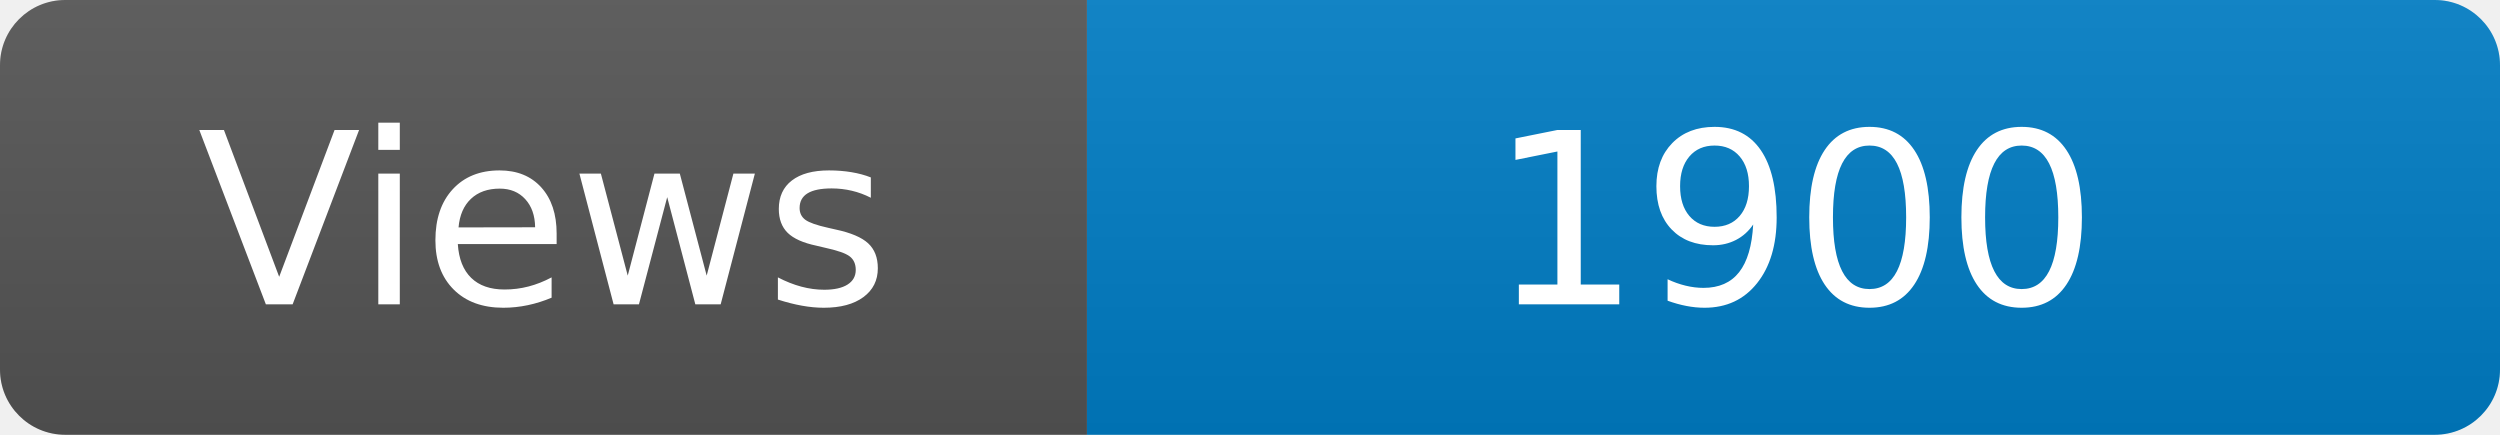
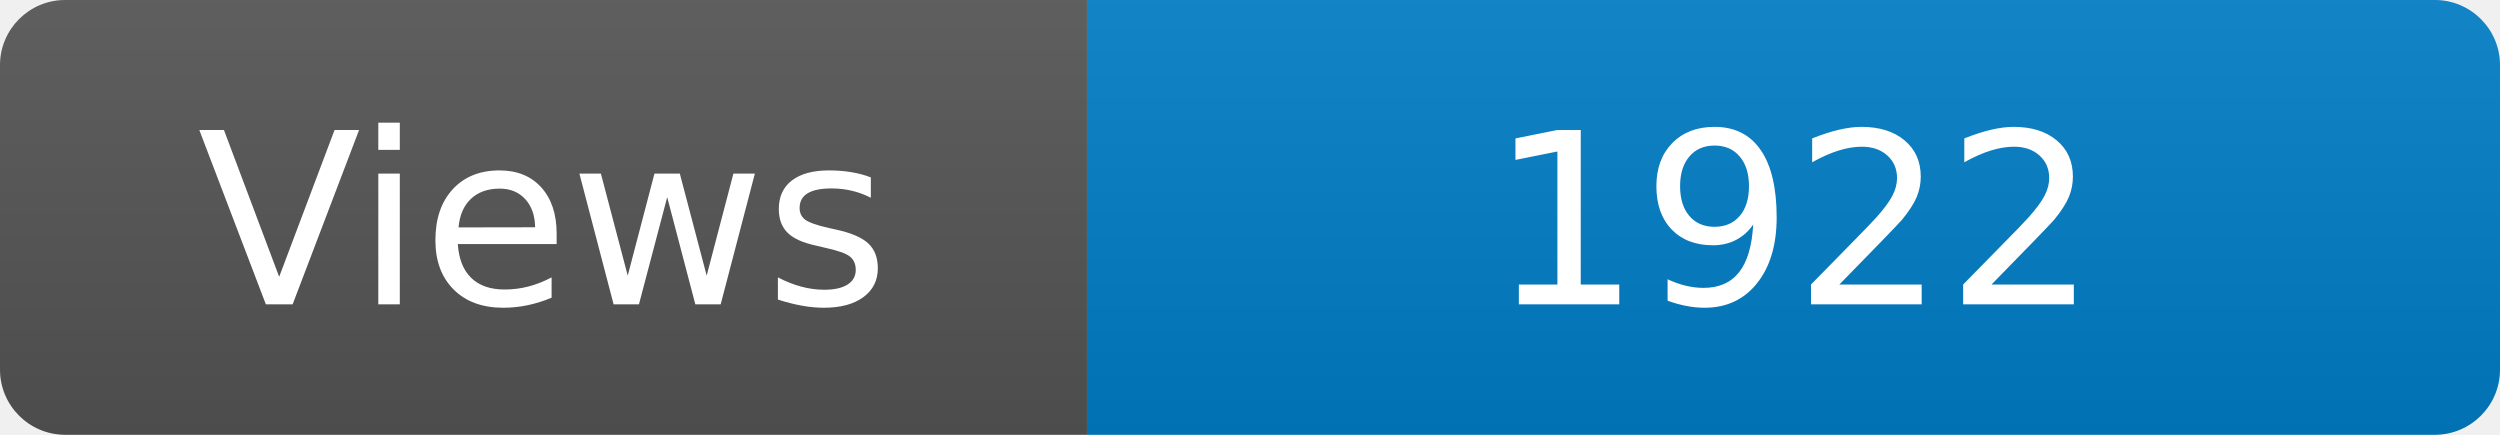
<svg xmlns="http://www.w3.org/2000/svg" width="115" height="20" role="img" aria-label="Maintained?: yes">
  <linearGradient id="s" x2="0" y2="100%">
    <stop offset="0" stop-color="#bbb" stop-opacity=".1" />
    <stop offset="1" stop-opacity=".1" />
  </linearGradient>
  <clipPath id="r">
    <rect width="115" height="20" rx="3" fill="#fff" />
  </clipPath>
  <g clip-path="url(#r)">
    <rect width="50" height="20" fill="#555" />
    <rect x="50" width="160" height="20" fill="#007ec6" />
    <rect width="115" height="20" fill="url(#s)" />
  </g>
  <g fill="#fff" text-anchor="middle" font-family="Verdana,Geneva,DejaVu Sans,sans-serif" font-size="110">
    <text x="250" y="140" transform="scale(.1)" fill="#fff">Views</text>
-     <text x="825" y="140" transform="scale(.1)" fill="#fff">1900</text>
+     <text x="825" y="140" transform="scale(.1)" fill="#fff">1922</text>
  </g>
</svg>
